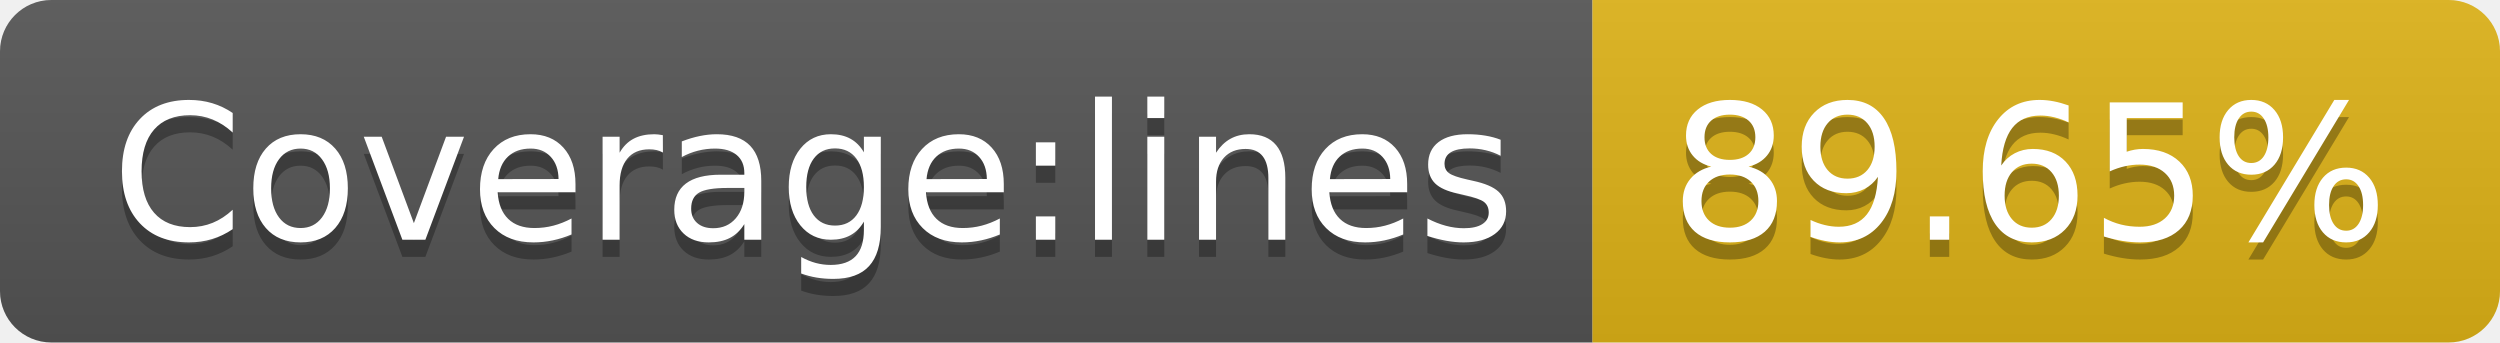
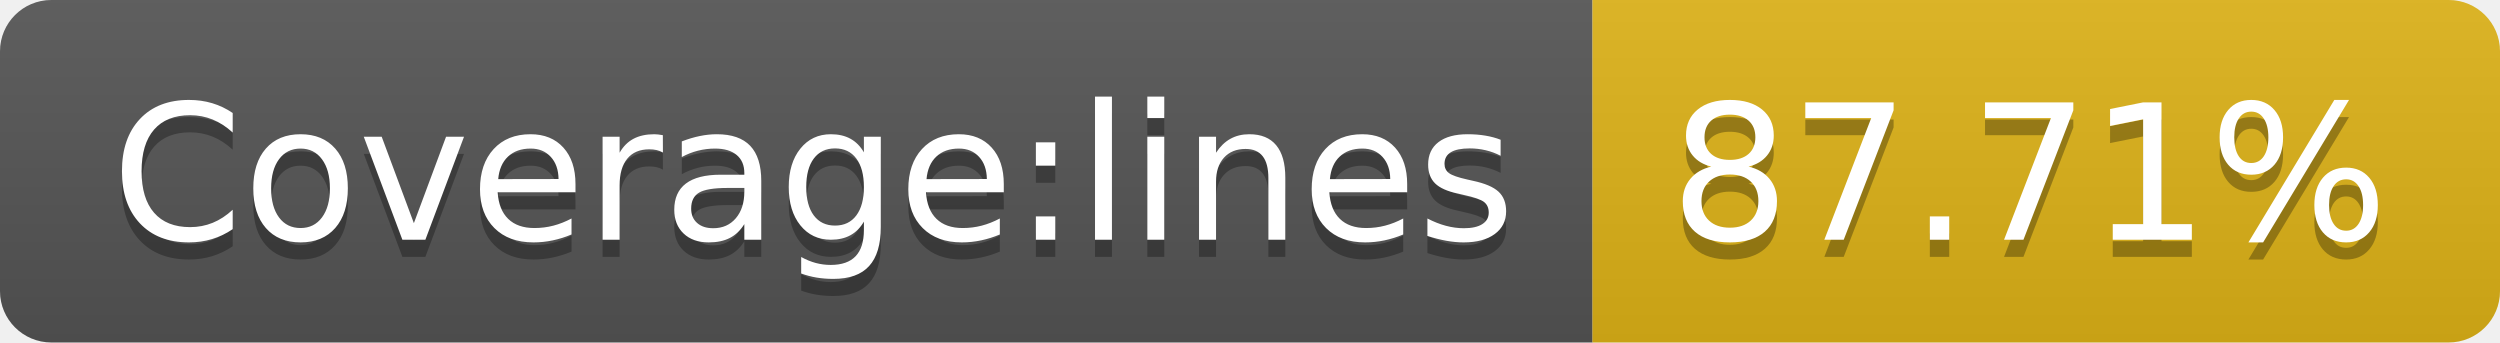
- <svg xmlns="http://www.w3.org/2000/svg" width="146" height="20" role="img" aria-label="Coverage:lines: 89.65%">
+ <svg xmlns="http://www.w3.org/2000/svg" width="146" height="20" role="img" aria-label="Coverage:lines: 87.71%">
  <linearGradient id="s" x2="0" y2="100%">
    <stop offset="0" stop-color="#bbb" stop-opacity=".1" />
    <stop offset="1" stop-opacity=".1" />
  </linearGradient>
  <clipPath id="r">
    <rect width="146" height="20" rx="3" fill="#fff" />
  </clipPath>
  <g clip-path="url(#r)">
    <rect width="93" height="20" fill="#555" />
    <rect x="93" width="53" height="20" fill="#dfb317" />
    <rect width="146" height="20" fill="url(#s)" />
  </g>
  <g fill="#fff" text-anchor="middle" font-family="Verdana,Geneva,DejaVu Sans,sans-serif" text-rendering="geometricPrecision" font-size="110">
    <text aria-hidden="true" x="475" y="150" fill="#010101" fill-opacity=".3" transform="scale(.1)" textLength="830">Coverage:lines</text>
    <text x="475" y="140" transform="scale(.1)" fill="#fff" textLength="830">Coverage:lines</text>
-     <text aria-hidden="true" x="1185" y="150" fill="#010101" fill-opacity=".3" transform="scale(.1)" textLength="430">89.65%</text>
-     <text x="1185" y="140" transform="scale(.1)" fill="#fff" textLength="430">89.65%</text>
+     <text aria-hidden="true" x="1185" y="150" fill="#010101" fill-opacity=".3" transform="scale(.1)" textLength="430">87.71%</text>
+     <text x="1185" y="140" transform="scale(.1)" fill="#fff" textLength="430">87.71%</text>
  </g>
</svg>
